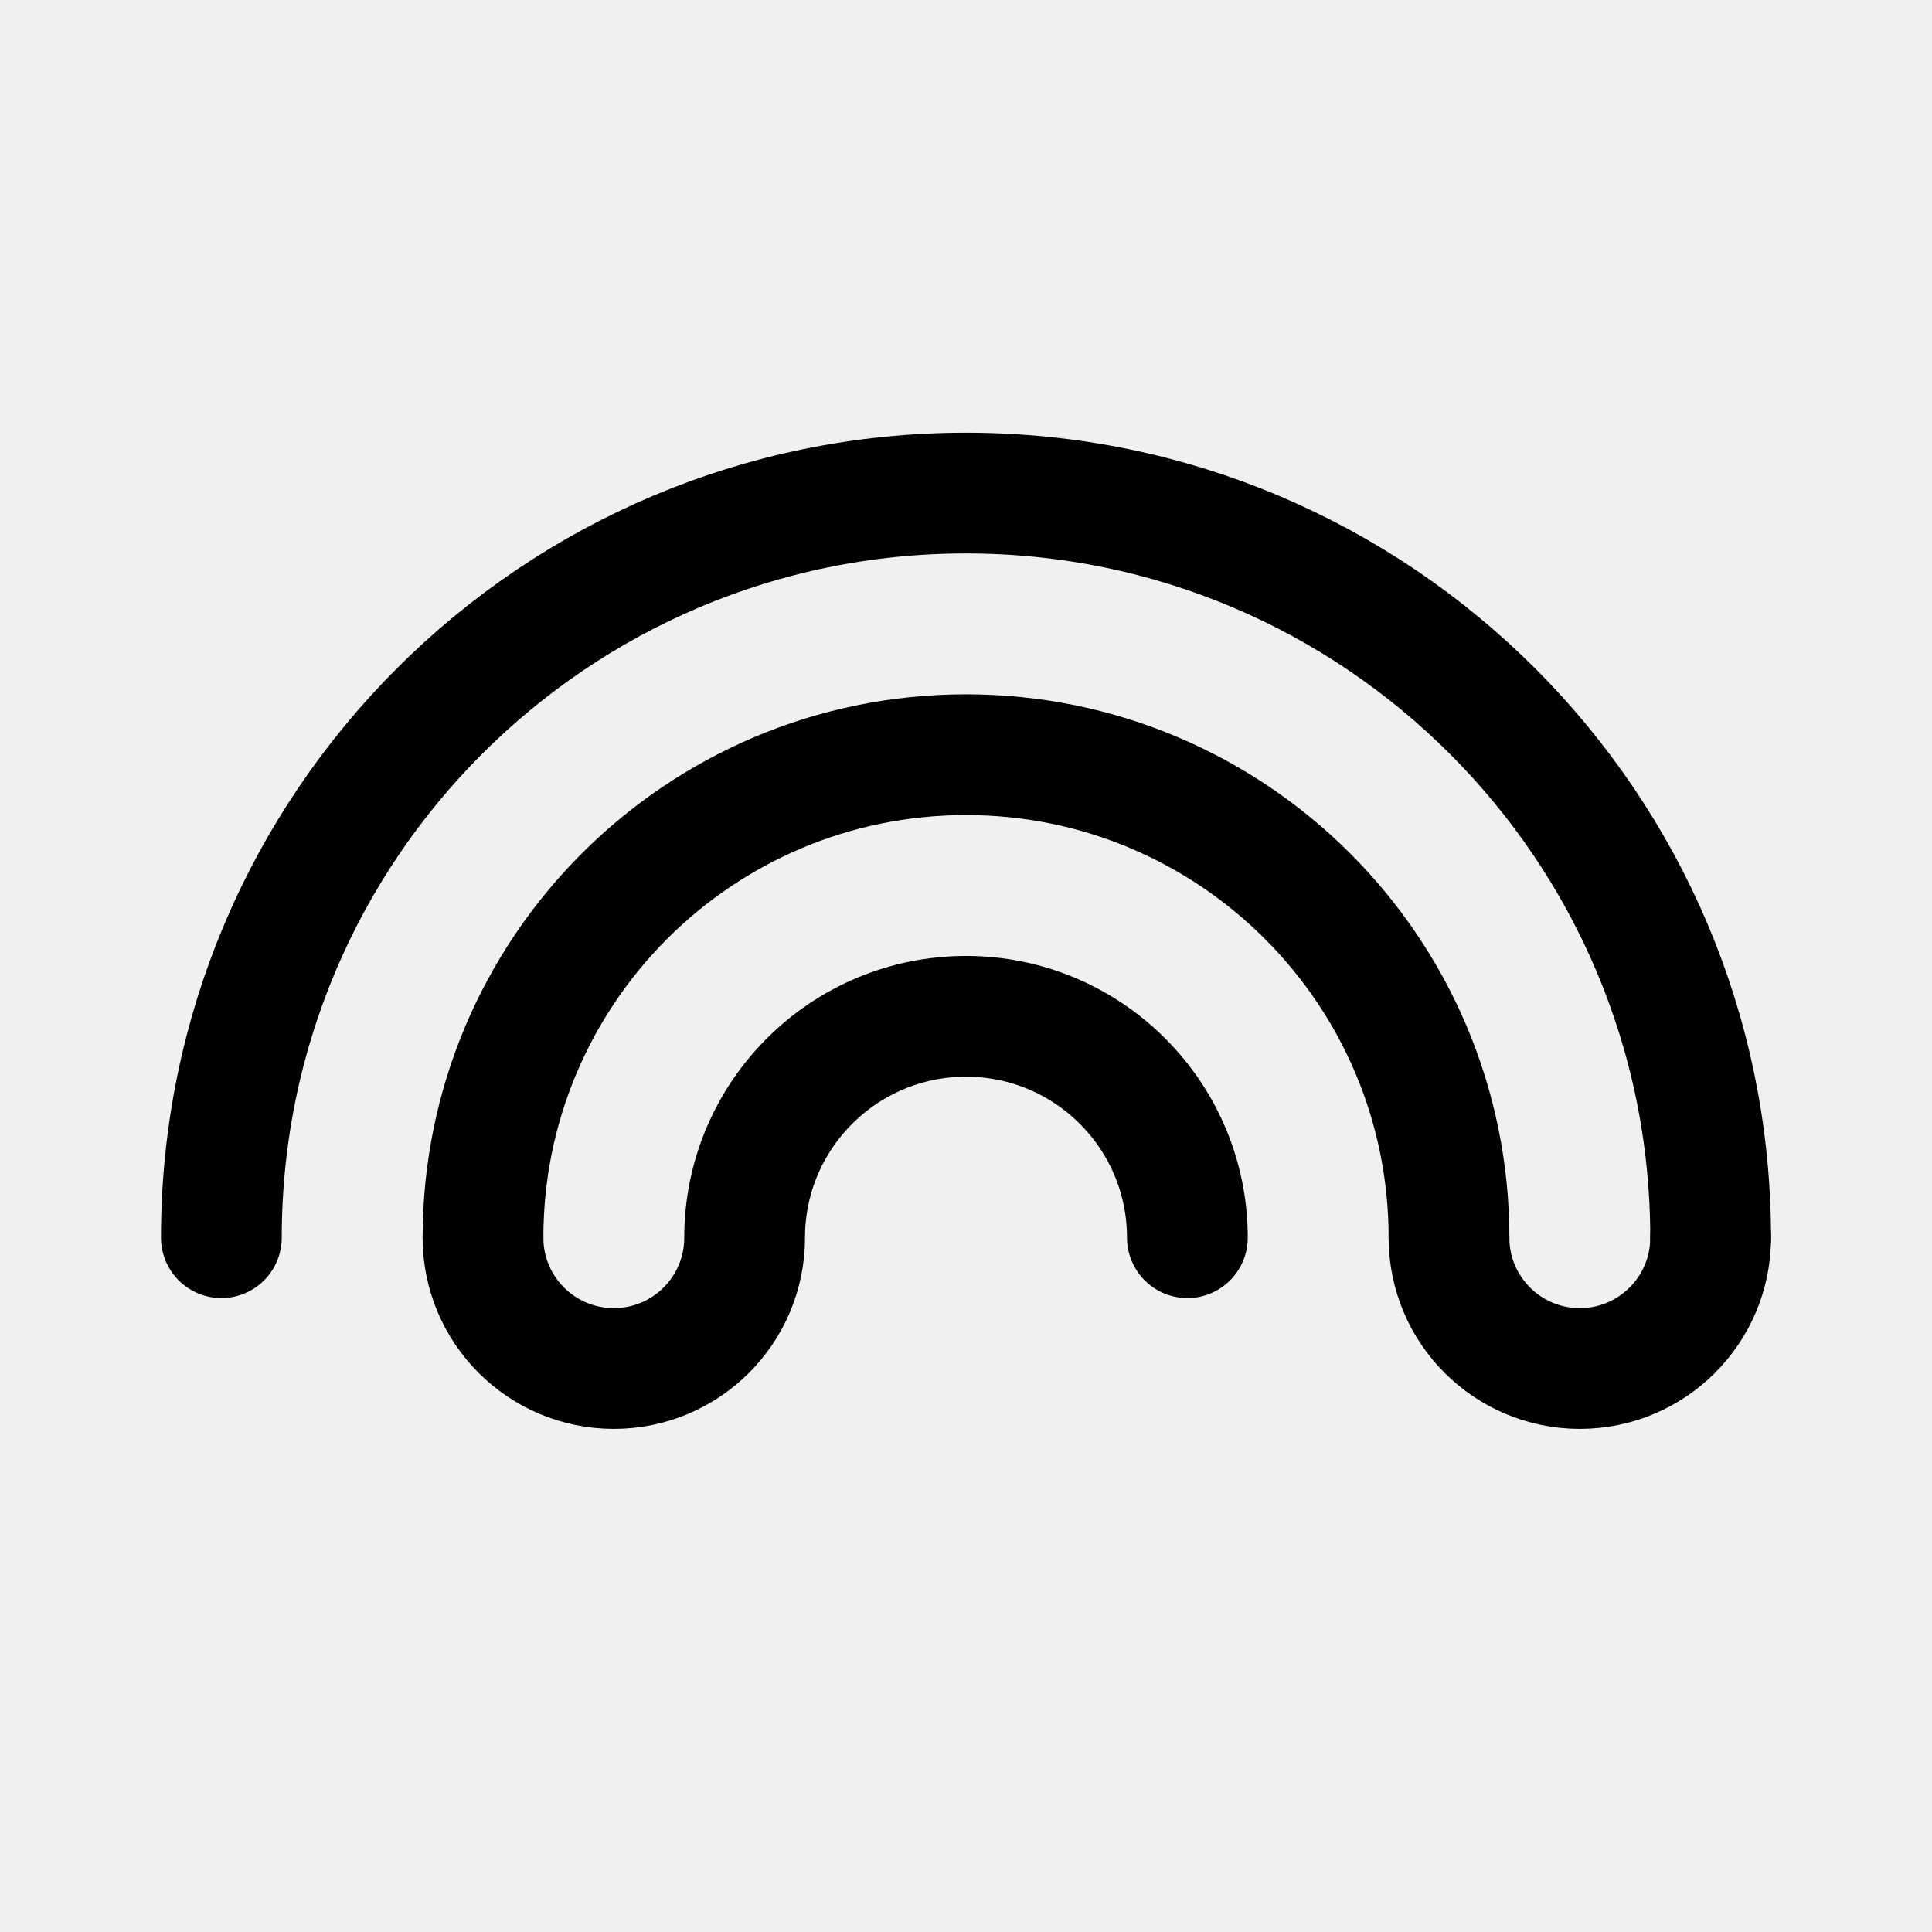
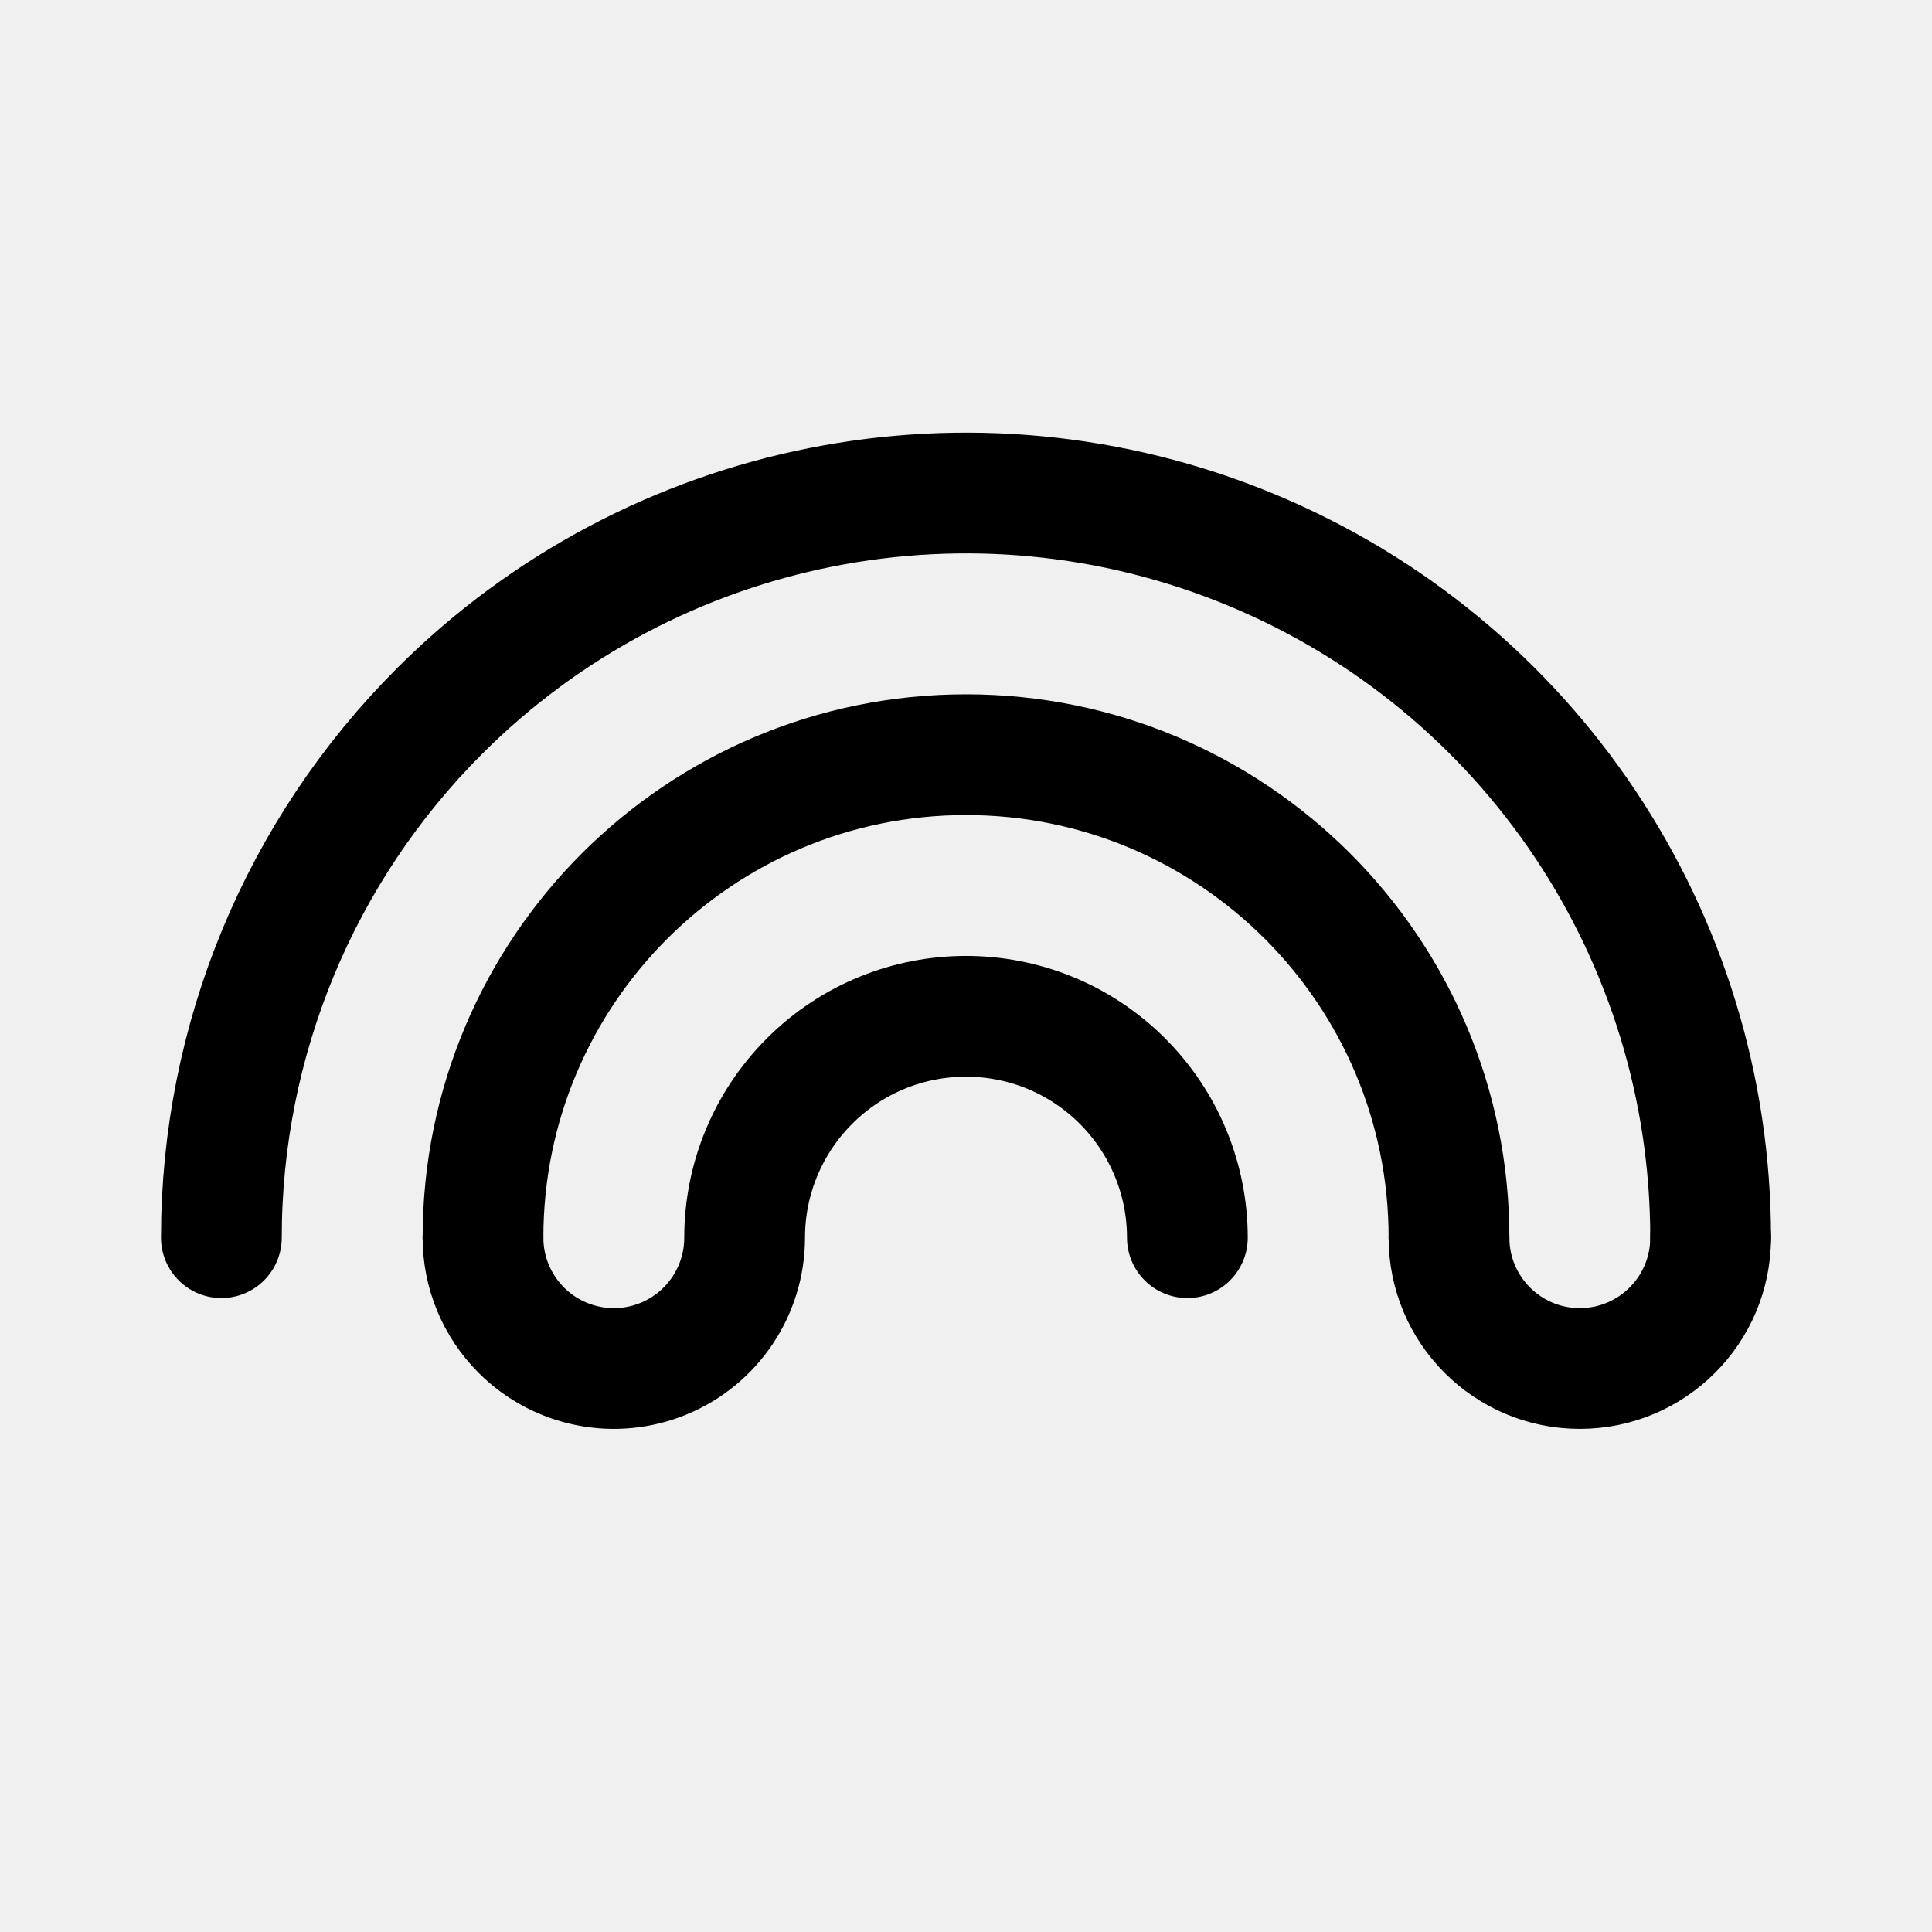
- <svg xmlns="http://www.w3.org/2000/svg" width="192" height="192" fill="none" viewBox="0 0 192 192">
-   <g stroke="#000" stroke-linecap="round" stroke-linejoin="round" stroke-width="12" clip-path="url(#a)">
-     <path d="M170 123a74 74 0 0 0-148 0" />
-     <path d="M144 123a48 48 0 1 0-96 0" />
-     <path d="M118 123a22 22 0 0 0-44 0m70 0a13 13 0 0 0 26 0m-122 0a13 13 0 0 0 26 0" />
-   </g>
-   <defs>
-     <clipPath id="a">
-       <path fill="#fff" d="M0 0h192v192H0z" />
-     </clipPath>
-   </defs>
+ <svg xmlns="http://www.w3.org/2000/svg" width="192" height="192" viewBox="0 0 192 192" fill="none">
+   <path d="M170 123A73.999 73.999 0 0 0 43.674 70.674 74 74 0 0 0 22 123" stroke="#000" stroke-width="12" stroke-linecap="round" stroke-linejoin="round" />
+   <path d="M144 123a48 48 0 1 0-96 0" stroke="#000" stroke-width="12" stroke-linecap="round" stroke-linejoin="round" />
+   <path d="M118 123a21.997 21.997 0 0 0-6.444-15.556 21.997 21.997 0 0 0-31.112 0A21.997 21.997 0 0 0 74 123a12.999 12.999 0 0 1-22.192 9.192A12.999 12.999 0 0 1 48 123m96 0a13 13 0 0 0 26 0" stroke="#000" stroke-width="12" stroke-linecap="round" stroke-linejoin="round" />
</svg>
